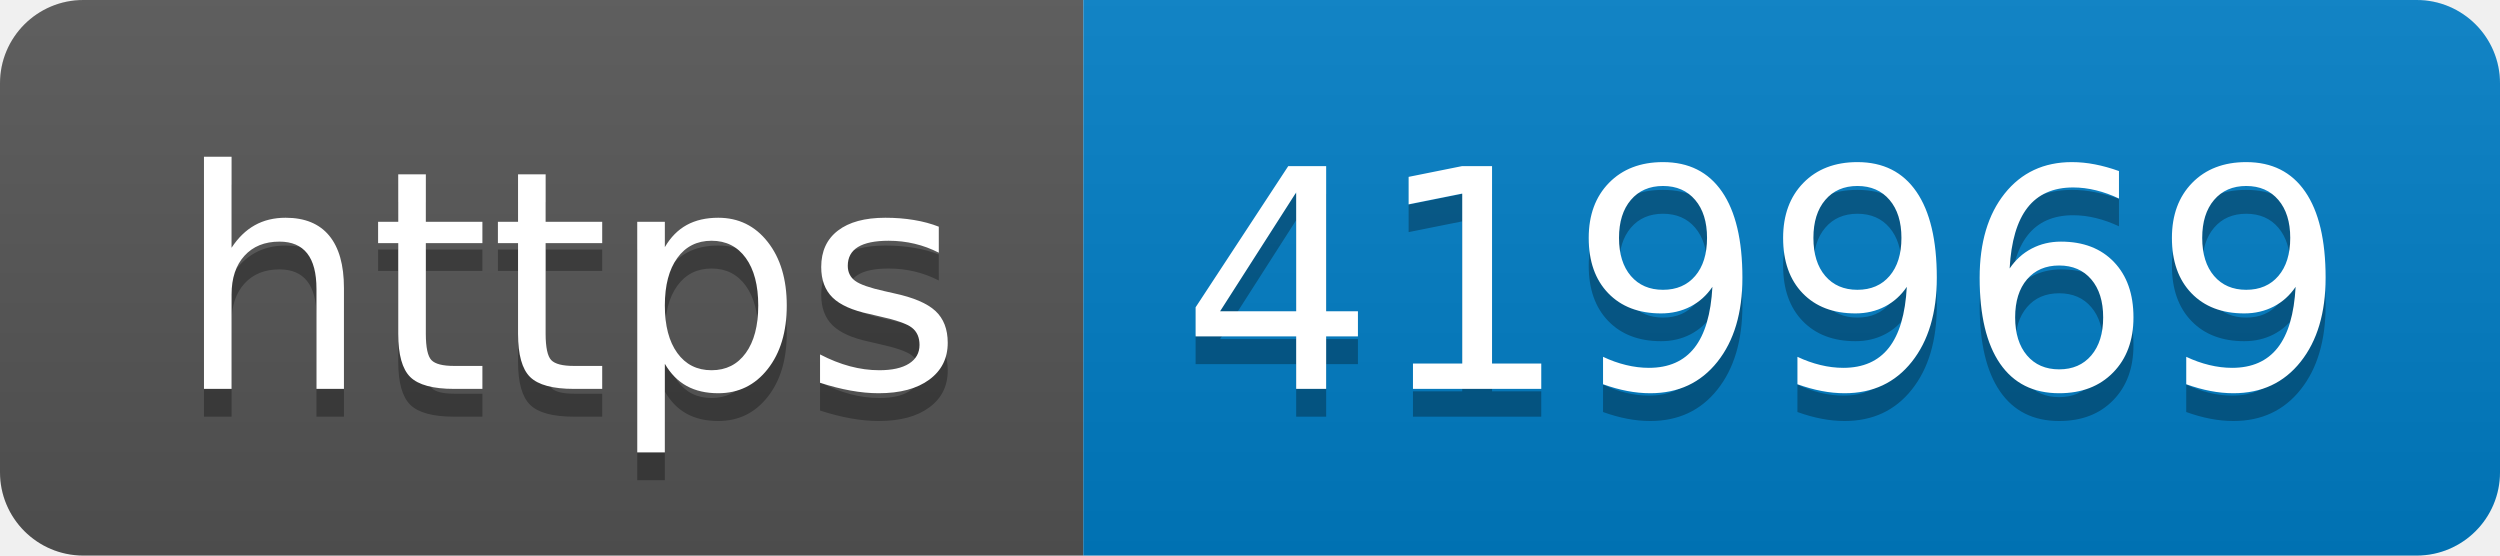
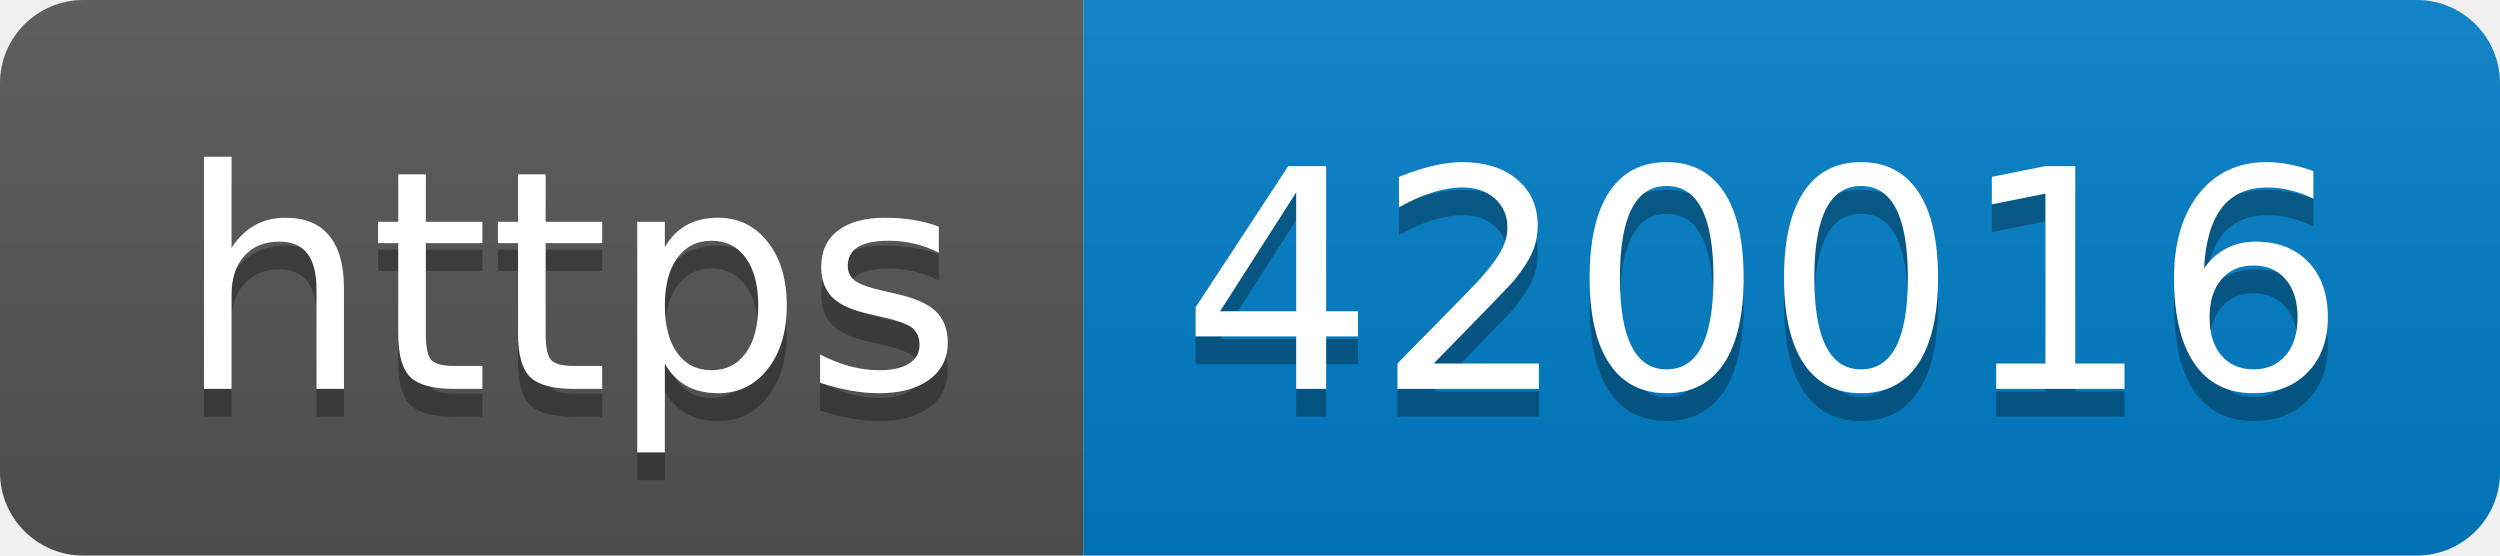
- <svg xmlns="http://www.w3.org/2000/svg" width="90" height="20" role="img" aria-label="https: 419969">
+ <svg xmlns="http://www.w3.org/2000/svg" width="90" height="20" role="img" aria-label="https: 420016">
  <linearGradient id="s" x2="0" y2="100%">
    <stop offset="0" stop-color="#bbb" stop-opacity=".1" />
    <stop offset="1" stop-opacity=".1" />
  </linearGradient>
  <clipPath id="r">
    <rect width="90" height="20" rx="3" fill="#fff" />
  </clipPath>
  <g clip-path="url(#r)">
    <rect width="39" height="20" fill="#555" />
    <rect x="39" width="51" height="20" fill="#007ec6" />
    <rect width="90" height="20" fill="url(#s)" />
  </g>
  <g fill="#fff" text-anchor="middle" font-family="Verdana,Geneva,DejaVu Sans,sans-serif" text-rendering="geometricPrecision" font-size="110">
    <text aria-hidden="true" x="205" y="150" fill="#010101" fill-opacity=".3" transform="scale(.1)" textLength="290">https</text>
    <text x="205" y="140" transform="scale(.1)" fill="#fff" textLength="290">https</text>
-     <text aria-hidden="true" x="635" y="150" fill="#010101" fill-opacity=".3" transform="scale(.1)" textLength="410">419969</text>
-     <text x="635" y="140" transform="scale(.1)" fill="#fff" textLength="410">419969</text>
+     <text aria-hidden="true" x="635" y="150" fill="#010101" fill-opacity=".3" transform="scale(.1)" textLength="410">420016</text>
+     <text x="635" y="140" transform="scale(.1)" fill="#fff" textLength="410">420016</text>
  </g>
</svg>
